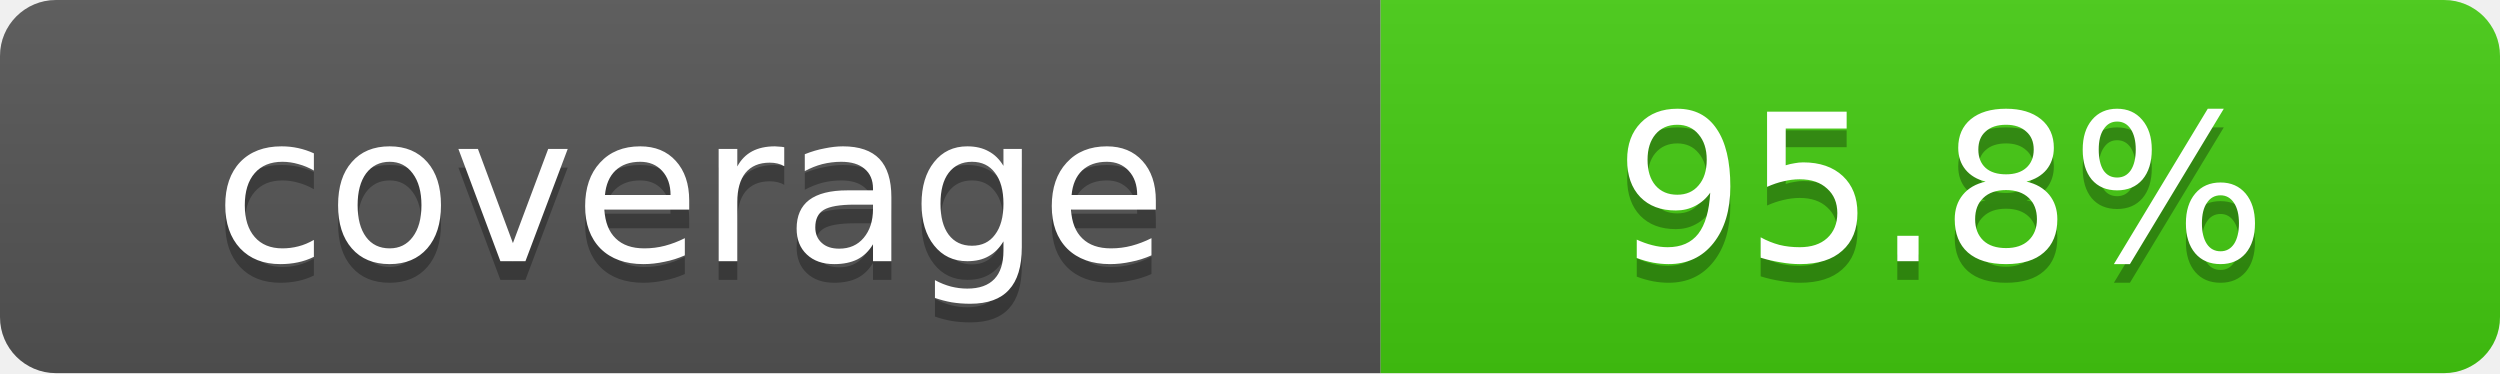
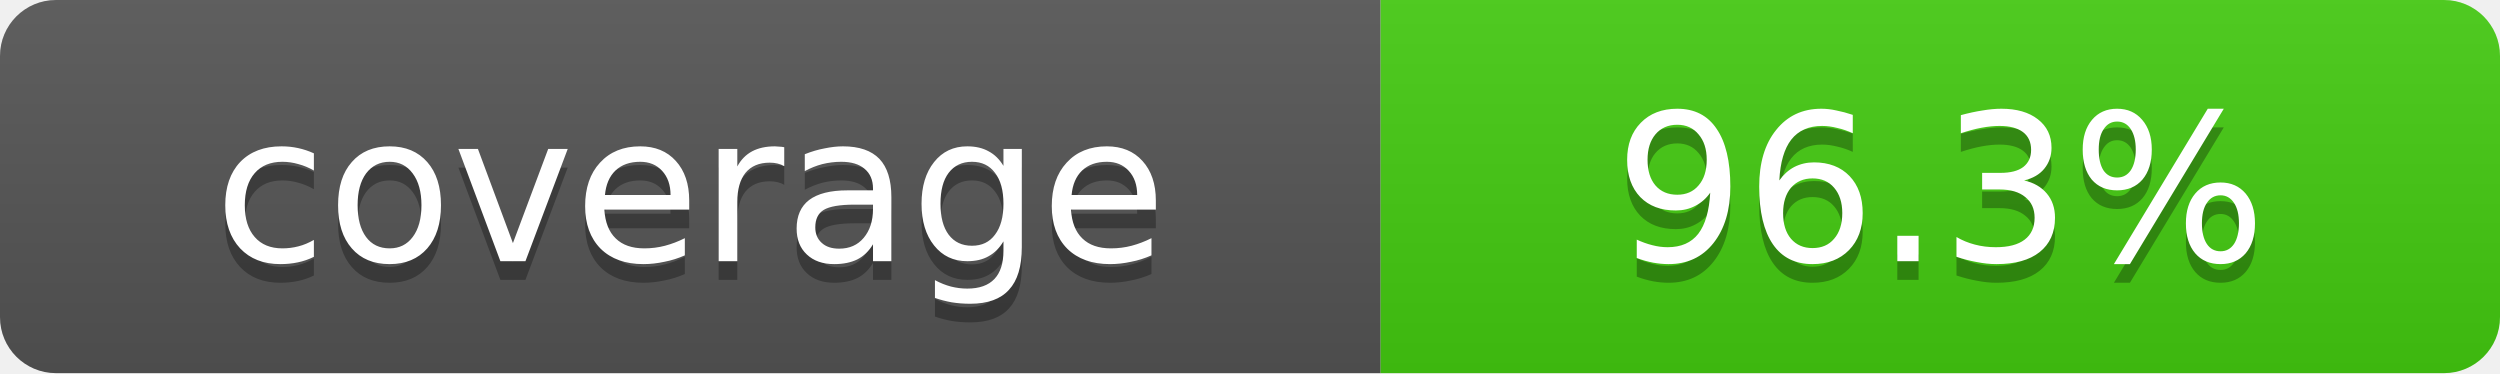
- <svg xmlns="http://www.w3.org/2000/svg" width="134" height="20" role="img" aria-label="coverage: 95.8%">
+ <svg xmlns="http://www.w3.org/2000/svg" width="134" height="20" role="img" aria-label="coverage: 96.3%">
  <linearGradient id="s" x2="0" y2="100%">
    <stop offset="0" stop-color="#bbb" stop-opacity=".1" />
    <stop offset="1" stop-opacity=".1" />
  </linearGradient>
  <clipPath id="r">
    <rect width="134" height="20" rx="3" fill="#fff" />
  </clipPath>
  <g clip-path="url(#r)">
    <rect width="74" height="20" fill="#555" />
    <rect x="74" width="60" height="20" fill="#4c1" />
    <rect width="134" height="20" fill="url(#s)" />
  </g>
  <g fill="#fff" text-anchor="middle" font-family="Verdana,DejaVu Sans,sans-serif" text-rendering="geometricPrecision" font-size="11">
    <text aria-hidden="true" x="37.0" y="15" fill="#010101" fill-opacity=".3">coverage</text>
    <text x="37.0" y="14">coverage</text>
-     <text aria-hidden="true" x="104.0" y="15" fill="#010101" fill-opacity=".3">95.8%</text>
-     <text x="104.0" y="14">95.8%</text>
+     <text aria-hidden="true" x="104.0" y="15" fill="#010101" fill-opacity=".3">96.3%</text>
+     <text x="104.0" y="14">96.3%</text>
  </g>
</svg>
